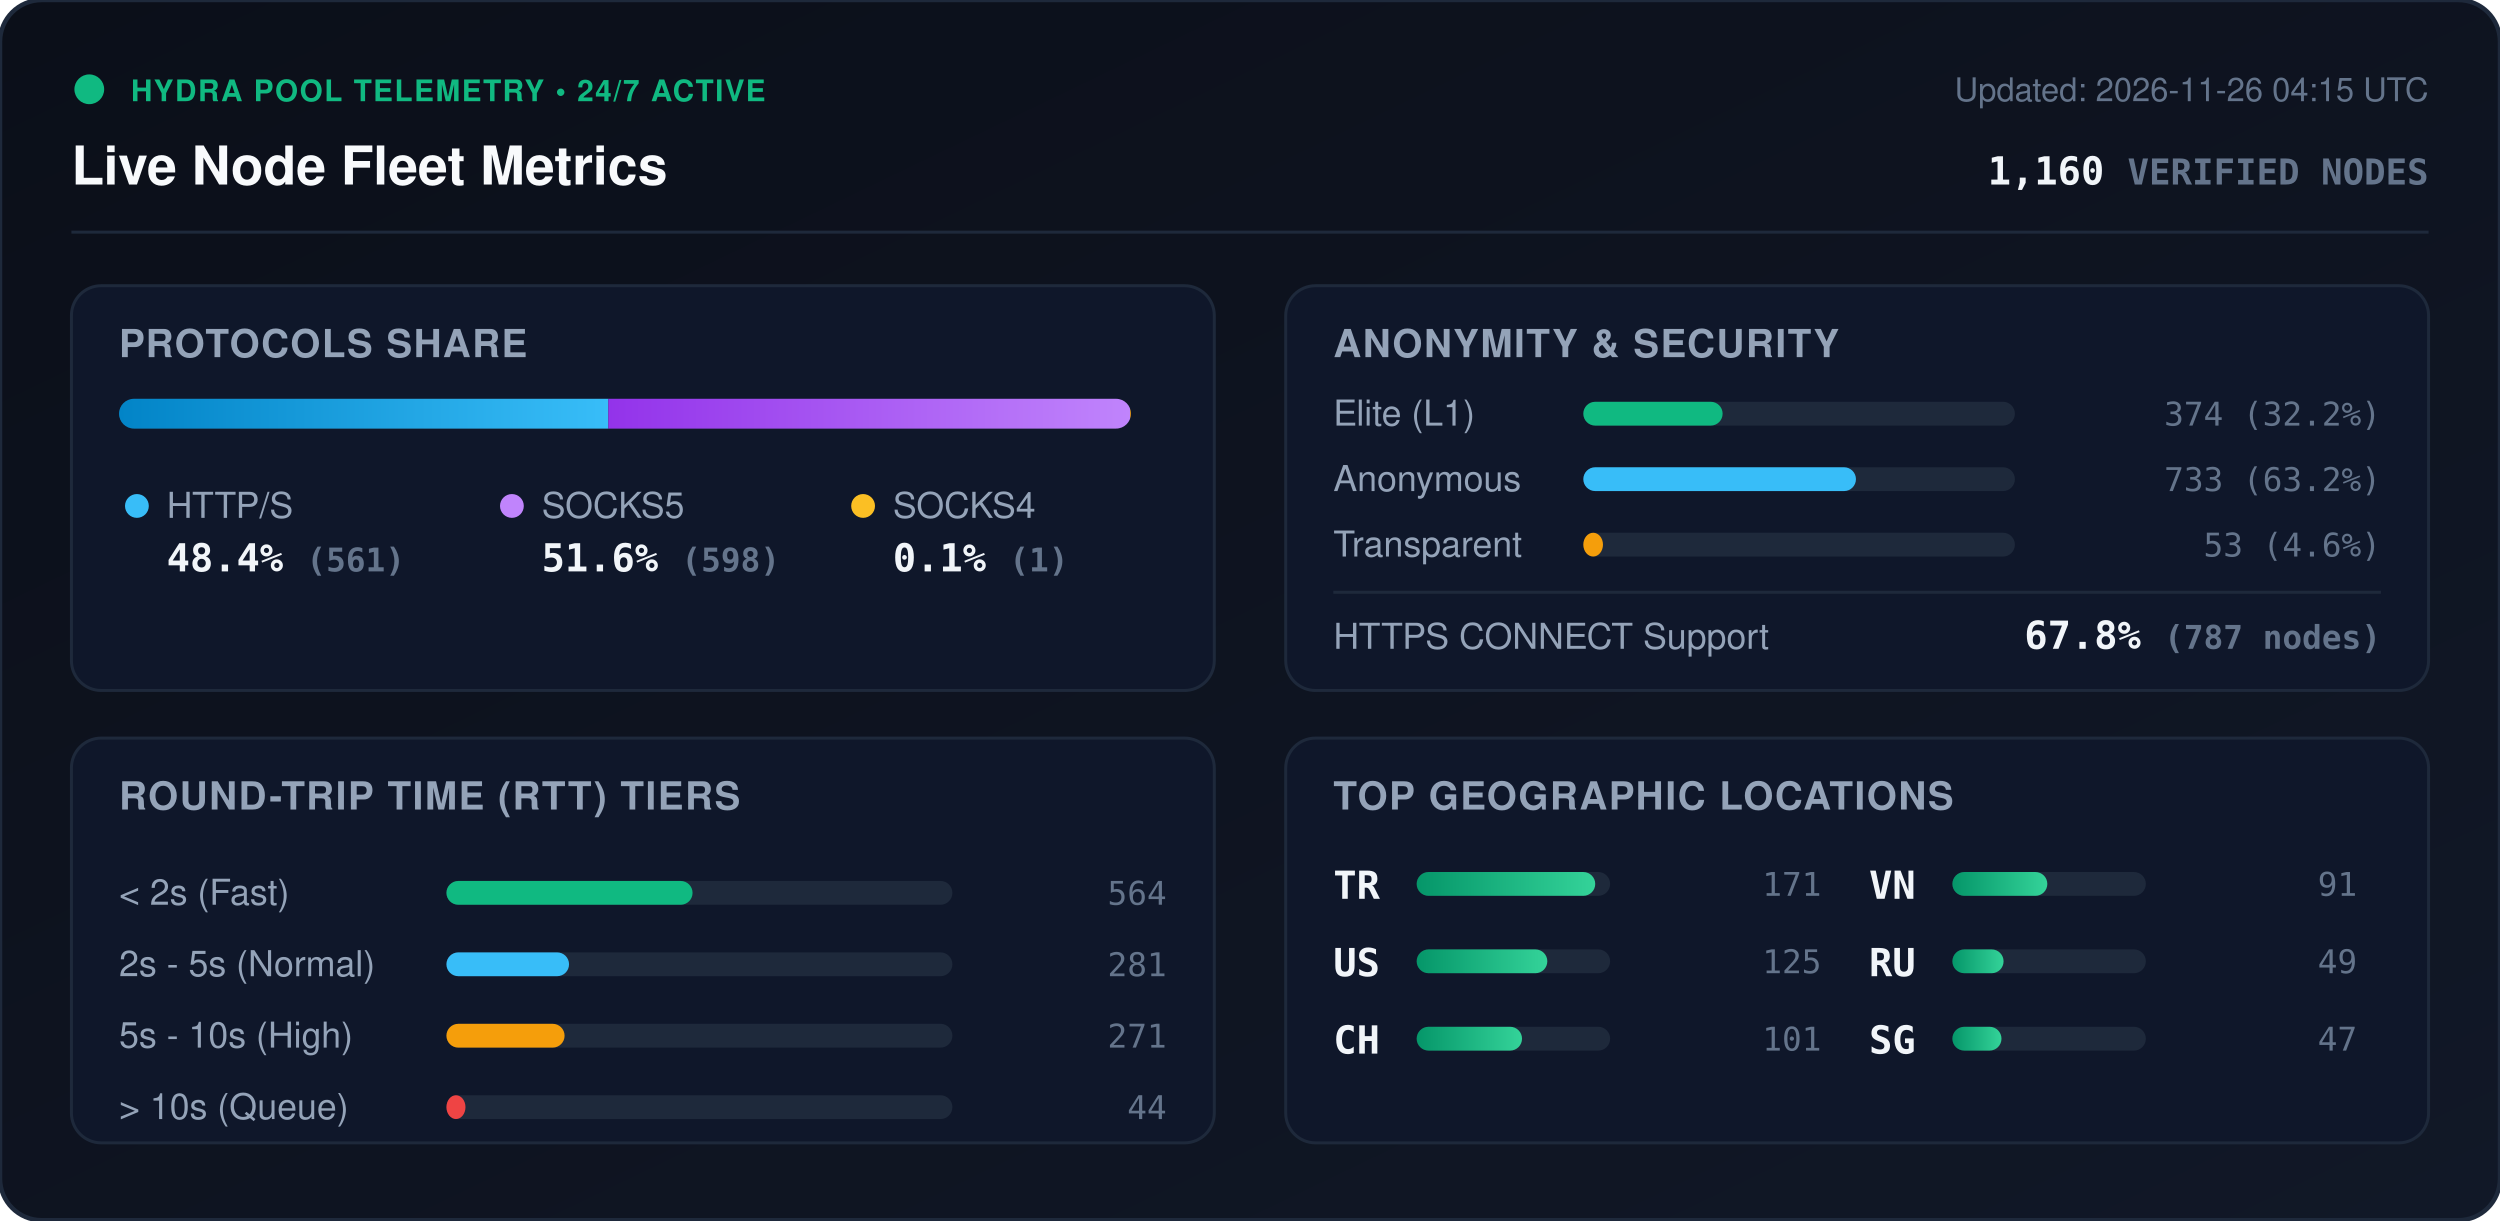
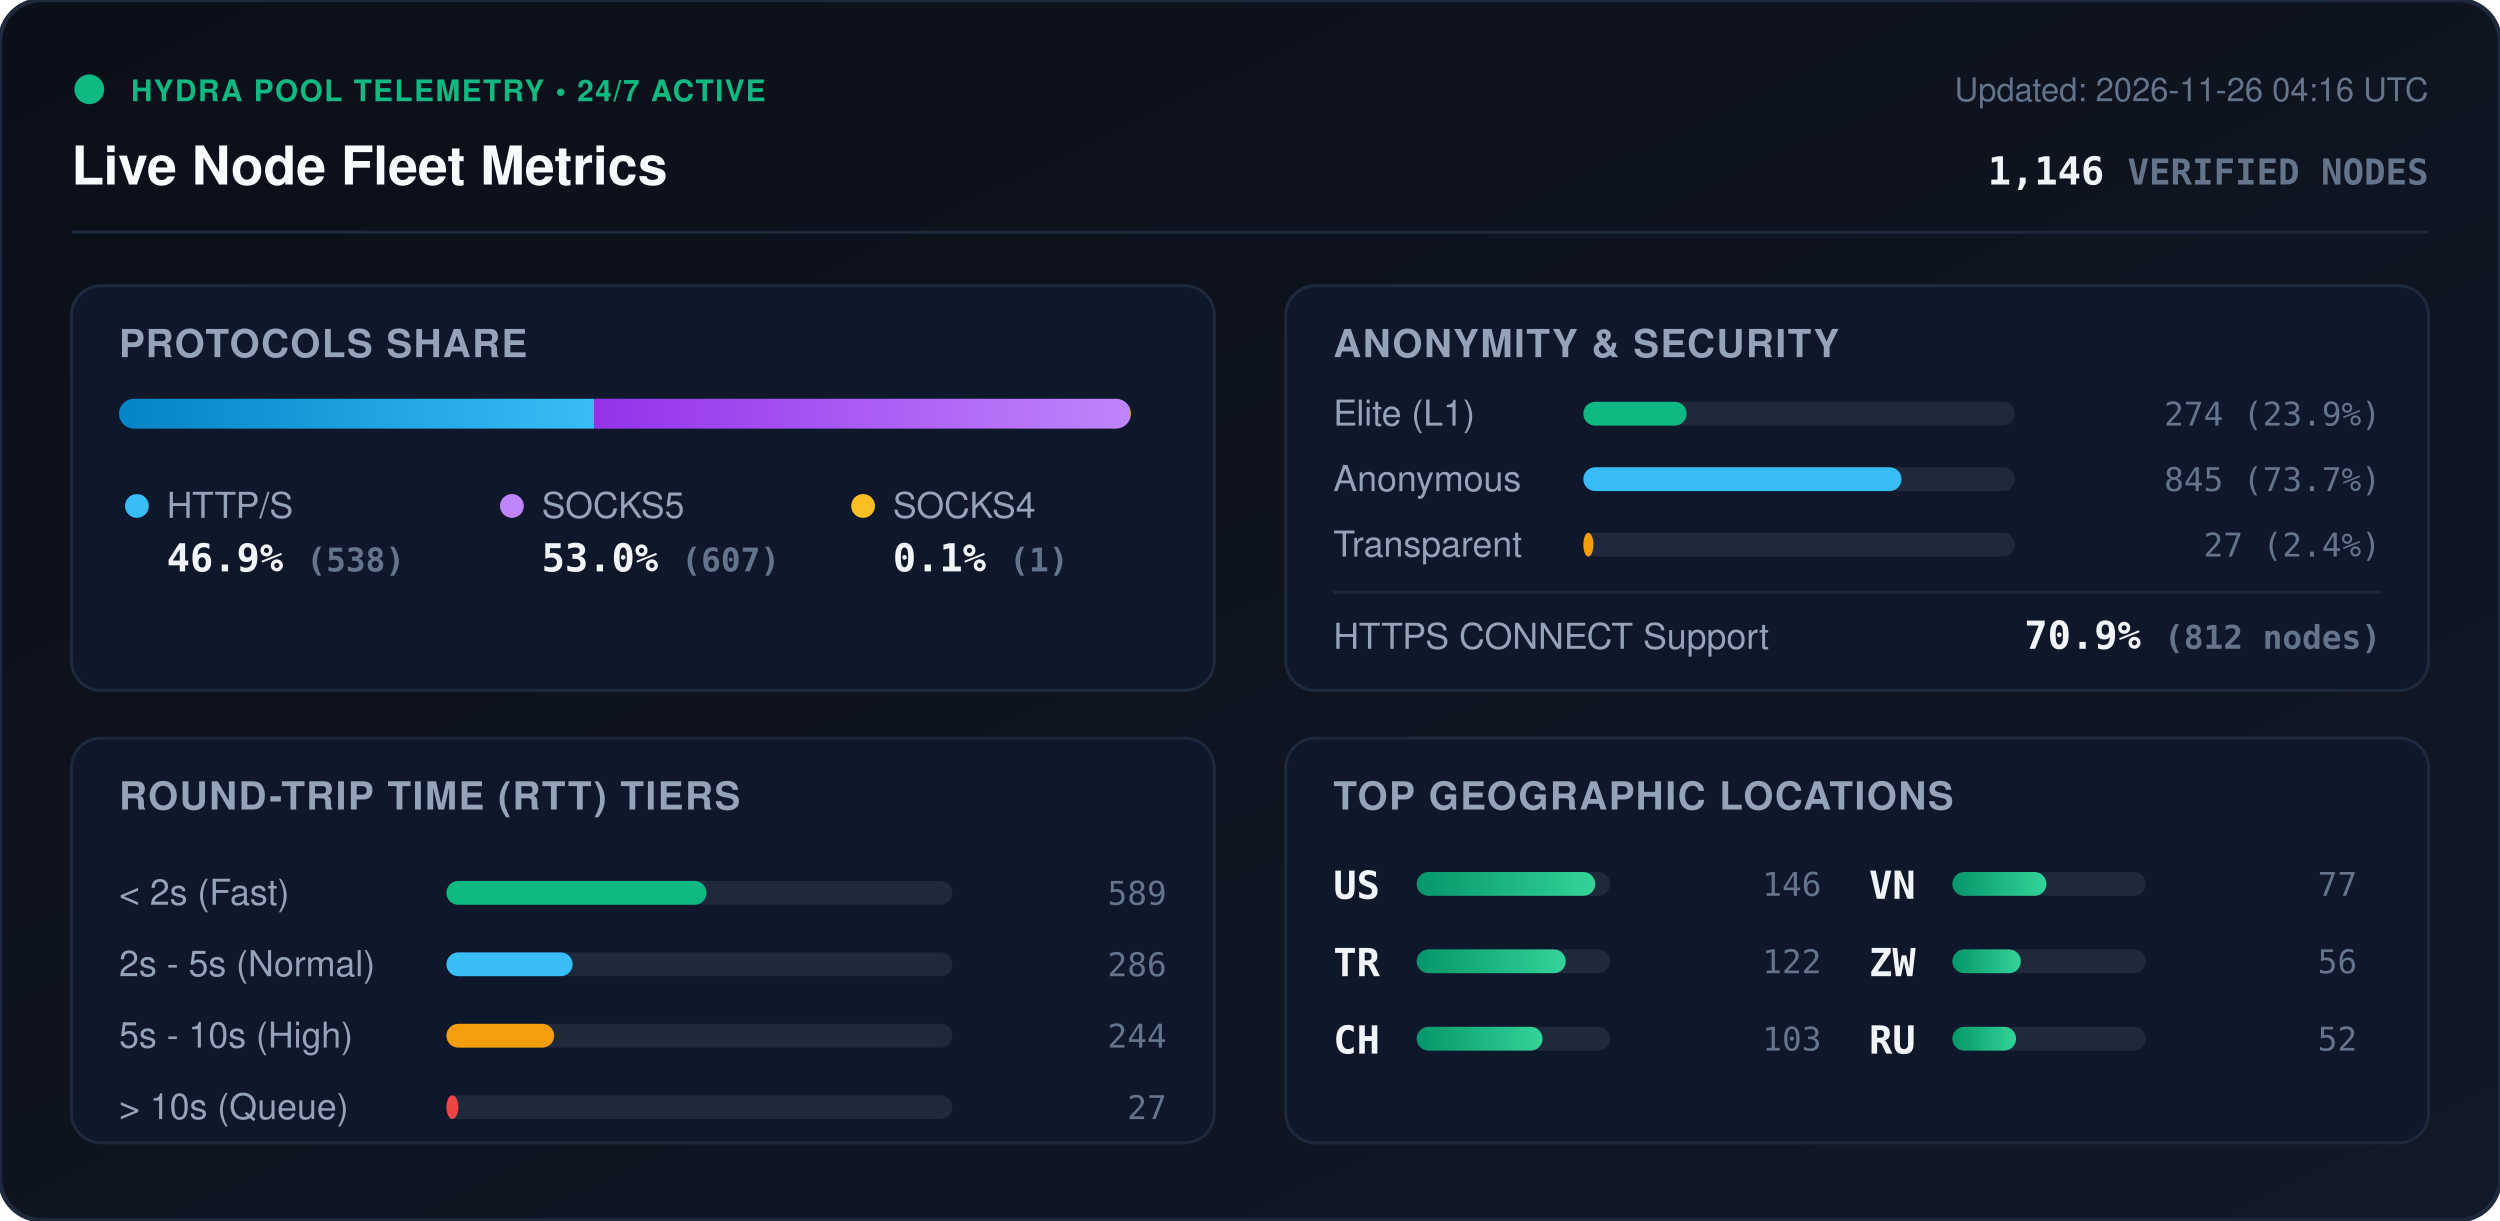
<svg xmlns="http://www.w3.org/2000/svg" viewBox="0 0 840 410" width="840" height="410" style="max-width: 100%; height: auto;">
  <defs>
    <linearGradient id="bg" x1="0%" y1="0%" x2="100%" y2="100%">
      <stop offset="0%" stop-color="#0b0f19" />
      <stop offset="100%" stop-color="#111827" />
    </linearGradient>
    <linearGradient id="bar-http" x1="0%" y1="0%" x2="100%" y2="0%">
      <stop offset="0%" stop-color="#0284c7" />
      <stop offset="100%" stop-color="#38bdf8" />
    </linearGradient>
    <linearGradient id="bar-socks5" x1="0%" y1="0%" x2="100%" y2="0%">
      <stop offset="0%" stop-color="#9333ea" />
      <stop offset="100%" stop-color="#c084fc" />
    </linearGradient>
    <linearGradient id="bar-socks4" x1="0%" y1="0%" x2="100%" y2="0%">
      <stop offset="0%" stop-color="#d97706" />
      <stop offset="100%" stop-color="#fbbf24" />
    </linearGradient>
    <linearGradient id="bar-green" x1="0%" y1="0%" x2="100%" y2="0%">
      <stop offset="0%" stop-color="#059669" />
      <stop offset="100%" stop-color="#34d399" />
    </linearGradient>
    <clipPath id="prog-track-clip">
      <rect width="340.0" height="10" rx="5" />
    </clipPath>
    <style>
      .title { font: 700 18px -apple-system, BlinkMacSystemFont, 'Segoe UI', Helvetica, Arial, sans-serif; fill: #f8fafc; }
      .sub { font: 500 11px -apple-system, BlinkMacSystemFont, 'Segoe UI', Helvetica, Arial, sans-serif; fill: #64748b; }
      .section-hdr { font: 600 13px -apple-system, BlinkMacSystemFont, 'Segoe UI', Helvetica, Arial, sans-serif; fill: #94a3b8; letter-spacing: 0.5px; }
      .metric-val { font: 700 13px -apple-system, BlinkMacSystemFont, 'Segoe UI', Helvetica, Arial, sans-serif; fill: #f1f5f9; }
      .metric-lbl { font: 500 12px -apple-system, BlinkMacSystemFont, 'Segoe UI', Helvetica, Arial, sans-serif; fill: #94a3b8; }
      .badge-txt { font: 700 10px -apple-system, BlinkMacSystemFont, 'Segoe UI', Helvetica, Arial, sans-serif; fill: #10b981; letter-spacing: 0.5px; }
      .mono { font-family: ui-monospace, SFMono-Regular, Menlo, Monaco, Consolas, monospace; }
      .pulse { animation: beacon 2s infinite ease-in-out; }
      @keyframes beacon { 0%, 100% { opacity: 1; } 50% { opacity: 0.35; } }
    </style>
  </defs>
  <rect width="840" height="410" rx="14" fill="url(#bg)" stroke="#1e293b" stroke-width="1.5" />
  <g transform="translate(24, 24)">
    <circle cx="6" cy="6" r="5" fill="#10b981" class="pulse" />
    <text x="20" y="10" class="badge-txt">HYDRA POOL TELEMETRY • 24/7 ACTIVE</text>
    <text x="0" y="38" class="title">Live Node Fleet Metrics</text>
-     <text x="792" y="10" text-anchor="end" class="sub">Updated: 2026-11-26 04:15 UTC</text>
-     <text x="792" y="38" text-anchor="end" class="metric-val mono" fill="#38bdf8">1,160 <tspan font-size="12" fill="#64748b">VERIFIED NODES</tspan>
+     <text x="792" y="10" text-anchor="end" class="sub">Updated: 2026-11-26 04:16 UTC</text>
+     <text x="792" y="38" text-anchor="end" class="metric-val mono" fill="#38bdf8">1,146 <tspan font-size="12" fill="#64748b">VERIFIED NODES</tspan>
    </text>
  </g>
  <line x1="24" y1="78" x2="816" y2="78" stroke="#1e293b" stroke-width="1" />
  <g transform="translate(24, 96)">
    <rect width="384" height="136" rx="10" fill="#0f172a" stroke="#1e293b" />
    <text x="16" y="24" class="section-hdr">PROTOCOLS SHARE</text>
    <g transform="translate(16, 38)">
      <rect width="340.0" height="10" rx="5" fill="#1e293b" />
      <g clip-path="url(#prog-track-clip)">
-         <rect x="0" width="164.4" height="10" fill="url(#bar-http)" />
-         <rect x="164.4" width="175.3" height="10" fill="url(#bar-socks5)" />
+         <rect x="0" width="159.6" height="10" fill="url(#bar-http)" />
+         <rect x="159.6" width="180.1" height="10" fill="url(#bar-socks5)" />
        <rect x="339.7" width="0.3" height="10" fill="url(#bar-socks4)" />
      </g>
    </g>
    <g transform="translate(16, 68)">
      <circle cx="6" cy="6" r="4" fill="#38bdf8" />
      <text x="16" y="10" class="metric-lbl">HTTP/S</text>
-       <text x="16" y="28" class="metric-val mono">48.4% <tspan font-size="11" fill="#64748b">(561)</tspan>
+       <text x="16" y="28" class="metric-val mono">46.9% <tspan font-size="11" fill="#64748b">(538)</tspan>
      </text>
      <circle cx="132" cy="6" r="4" fill="#c084fc" />
      <text x="142" y="10" class="metric-lbl">SOCKS5</text>
-       <text x="142" y="28" class="metric-val mono">51.6% <tspan font-size="11" fill="#64748b">(598)</tspan>
+       <text x="142" y="28" class="metric-val mono">53.0% <tspan font-size="11" fill="#64748b">(607)</tspan>
      </text>
      <circle cx="250" cy="6" r="4" fill="#fbbf24" />
      <text x="260" y="10" class="metric-lbl">SOCKS4</text>
      <text x="260" y="28" class="metric-val mono">0.1% <tspan font-size="11" fill="#64748b">(1)</tspan>
      </text>
    </g>
  </g>
  <g transform="translate(432, 96)">
    <rect width="384" height="136" rx="10" fill="#0f172a" stroke="#1e293b" />
    <text x="16" y="24" class="section-hdr">ANONYMITY &amp; SECURITY</text>
    <text x="16" y="47" class="metric-lbl">Elite (L1)</text>
    <rect x="100" y="39" width="145.0" height="8" rx="4" fill="#1e293b" />
-     <rect x="100" y="39" width="46.8" height="8" rx="4" fill="#10b981" />
-     <text x="368" y="47" text-anchor="end" class="mono sub" fill="#e2e8f0">374 (32.2%)</text>
+     <rect x="100" y="39" width="34.7" height="8" rx="4" fill="#10b981" />
+     <text x="368" y="47" text-anchor="end" class="mono sub" fill="#e2e8f0">274 (23.9%)</text>
    <text x="16" y="69" class="metric-lbl">Anonymous</text>
    <rect x="100" y="61" width="145.0" height="8" rx="4" fill="#1e293b" />
-     <rect x="100" y="61" width="91.6" height="8" rx="4" fill="#38bdf8" />
-     <text x="368" y="69" text-anchor="end" class="mono sub" fill="#e2e8f0">733 (63.2%)</text>
+     <rect x="100" y="61" width="106.9" height="8" rx="4" fill="#38bdf8" />
+     <text x="368" y="69" text-anchor="end" class="mono sub" fill="#e2e8f0">845 (73.7%)</text>
    <text x="16" y="91" class="metric-lbl">Transparent</text>
    <rect x="100" y="83" width="145.0" height="8" rx="4" fill="#1e293b" />
-     <rect x="100" y="83" width="6.6" height="8" rx="4" fill="#f59e0b" />
-     <text x="368" y="91" text-anchor="end" class="mono sub" fill="#e2e8f0">53 (4.6%)</text>
+     <rect x="100" y="83" width="3.4" height="8" rx="4" fill="#f59e0b" />
+     <text x="368" y="91" text-anchor="end" class="mono sub" fill="#e2e8f0">27 (2.4%)</text>
    <line x1="16" y1="103" x2="368" y2="103" stroke="#1e293b" stroke-width="1" />
    <text x="16" y="122" class="metric-lbl">HTTPS CONNECT Support</text>
-     <text x="368" y="122" text-anchor="end" class="metric-val mono" fill="#34d399">67.8% <tspan font-size="11" fill="#64748b">(787 nodes)</tspan>
+     <text x="368" y="122" text-anchor="end" class="metric-val mono" fill="#34d399">70.9% <tspan font-size="11" fill="#64748b">(812 nodes)</tspan>
    </text>
  </g>
  <g transform="translate(24, 248)">
    <rect width="384" height="136" rx="10" fill="#0f172a" stroke="#1e293b" />
    <text x="16" y="24" class="section-hdr">ROUND-TRIP TIME (RTT) TIERS</text>
    <g transform="translate(16, 42)">
      <text x="0" y="14" class="metric-lbl">&lt; 2s (Fast)</text>
      <rect x="110" y="6" width="170" height="8" rx="4" fill="#1e293b" />
-       <rect x="110" y="6" width="82.7" height="8" rx="4" fill="#10b981" />
-       <text x="352" y="14" text-anchor="end" class="mono sub">564</text>
+       <rect x="110" y="6" width="87.4" height="8" rx="4" fill="#10b981" />
+       <text x="352" y="14" text-anchor="end" class="mono sub">589</text>
      <text x="0" y="38" class="metric-lbl">2s - 5s (Normal)</text>
      <rect x="110" y="30" width="170" height="8" rx="4" fill="#1e293b" />
-       <rect x="110" y="30" width="41.2" height="8" rx="4" fill="#38bdf8" />
-       <text x="352" y="38" text-anchor="end" class="mono sub">281</text>
+       <rect x="110" y="30" width="42.4" height="8" rx="4" fill="#38bdf8" />
+       <text x="352" y="38" text-anchor="end" class="mono sub">286</text>
      <text x="0" y="62" class="metric-lbl">5s - 10s (High)</text>
      <rect x="110" y="54" width="170" height="8" rx="4" fill="#1e293b" />
-       <rect x="110" y="54" width="39.7" height="8" rx="4" fill="#f59e0b" />
-       <text x="352" y="62" text-anchor="end" class="mono sub">271</text>
+       <rect x="110" y="54" width="36.2" height="8" rx="4" fill="#f59e0b" />
+       <text x="352" y="62" text-anchor="end" class="mono sub">244</text>
      <text x="0" y="86" class="metric-lbl">&gt; 10s (Queue)</text>
      <rect x="110" y="78" width="170" height="8" rx="4" fill="#1e293b" />
-       <rect x="110" y="78" width="6.4" height="8" rx="4" fill="#ef4444" />
-       <text x="352" y="86" text-anchor="end" class="mono sub">44</text>
+       <rect x="110" y="78" width="4.0" height="8" rx="4" fill="#ef4444" />
+       <text x="352" y="86" text-anchor="end" class="mono sub">27</text>
    </g>
  </g>
  <g transform="translate(432, 248)">
    <rect width="384" height="136" rx="10" fill="#0f172a" stroke="#1e293b" />
    <text x="16" y="24" class="section-hdr">TOP GEOGRAPHIC LOCATIONS</text>
    <g transform="translate(16, 42)">
      <g transform="translate(0, 0)">
+         <text x="0" y="12" class="mono metric-val" font-size="12">US</text>
+         <rect x="28" y="3" width="65" height="8" rx="4" fill="#1e293b" />
+         <rect x="28" y="3" width="60.0" height="8" rx="4" fill="url(#bar-green)" />
+         <text x="164" y="11" text-anchor="end" class="mono sub">146</text>
+       </g>
+       <g transform="translate(0, 26)">
        <text x="0" y="12" class="mono metric-val" font-size="12">TR</text>
        <rect x="28" y="3" width="65" height="8" rx="4" fill="#1e293b" />
-         <rect x="28" y="3" width="60.0" height="8" rx="4" fill="url(#bar-green)" />
-         <text x="164" y="11" text-anchor="end" class="mono sub">171</text>
-       </g>
-       <g transform="translate(0, 26)">
-         <text x="0" y="12" class="mono metric-val" font-size="12">US</text>
-         <rect x="28" y="3" width="65" height="8" rx="4" fill="#1e293b" />
-         <rect x="28" y="3" width="43.9" height="8" rx="4" fill="url(#bar-green)" />
-         <text x="164" y="11" text-anchor="end" class="mono sub">125</text>
+         <rect x="28" y="3" width="50.1" height="8" rx="4" fill="url(#bar-green)" />
+         <text x="164" y="11" text-anchor="end" class="mono sub">122</text>
      </g>
      <g transform="translate(0, 52)">
        <text x="0" y="12" class="mono metric-val" font-size="12">CH</text>
        <rect x="28" y="3" width="65" height="8" rx="4" fill="#1e293b" />
-         <rect x="28" y="3" width="35.4" height="8" rx="4" fill="url(#bar-green)" />
-         <text x="164" y="11" text-anchor="end" class="mono sub">101</text>
+         <rect x="28" y="3" width="42.3" height="8" rx="4" fill="url(#bar-green)" />
+         <text x="164" y="11" text-anchor="end" class="mono sub">103</text>
      </g>
      <g transform="translate(180, 0)">
        <text x="0" y="12" class="mono metric-val" font-size="12">VN</text>
        <rect x="28" y="3" width="65" height="8" rx="4" fill="#1e293b" />
-         <rect x="28" y="3" width="31.9" height="8" rx="4" fill="url(#bar-green)" />
-         <text x="164" y="11" text-anchor="end" class="mono sub">91</text>
+         <rect x="28" y="3" width="31.6" height="8" rx="4" fill="url(#bar-green)" />
+         <text x="164" y="11" text-anchor="end" class="mono sub">77</text>
      </g>
      <g transform="translate(180, 26)">
+         <text x="0" y="12" class="mono metric-val" font-size="12">ZW</text>
+         <rect x="28" y="3" width="65" height="8" rx="4" fill="#1e293b" />
+         <rect x="28" y="3" width="23.0" height="8" rx="4" fill="url(#bar-green)" />
+         <text x="164" y="11" text-anchor="end" class="mono sub">56</text>
+       </g>
+       <g transform="translate(180, 52)">
        <text x="0" y="12" class="mono metric-val" font-size="12">RU</text>
        <rect x="28" y="3" width="65" height="8" rx="4" fill="#1e293b" />
-         <rect x="28" y="3" width="17.2" height="8" rx="4" fill="url(#bar-green)" />
-         <text x="164" y="11" text-anchor="end" class="mono sub">49</text>
-       </g>
-       <g transform="translate(180, 52)">
-         <text x="0" y="12" class="mono metric-val" font-size="12">SG</text>
-         <rect x="28" y="3" width="65" height="8" rx="4" fill="#1e293b" />
-         <rect x="28" y="3" width="16.5" height="8" rx="4" fill="url(#bar-green)" />
-         <text x="164" y="11" text-anchor="end" class="mono sub">47</text>
+         <rect x="28" y="3" width="21.4" height="8" rx="4" fill="url(#bar-green)" />
+         <text x="164" y="11" text-anchor="end" class="mono sub">52</text>
      </g>
    </g>
  </g>
</svg>
